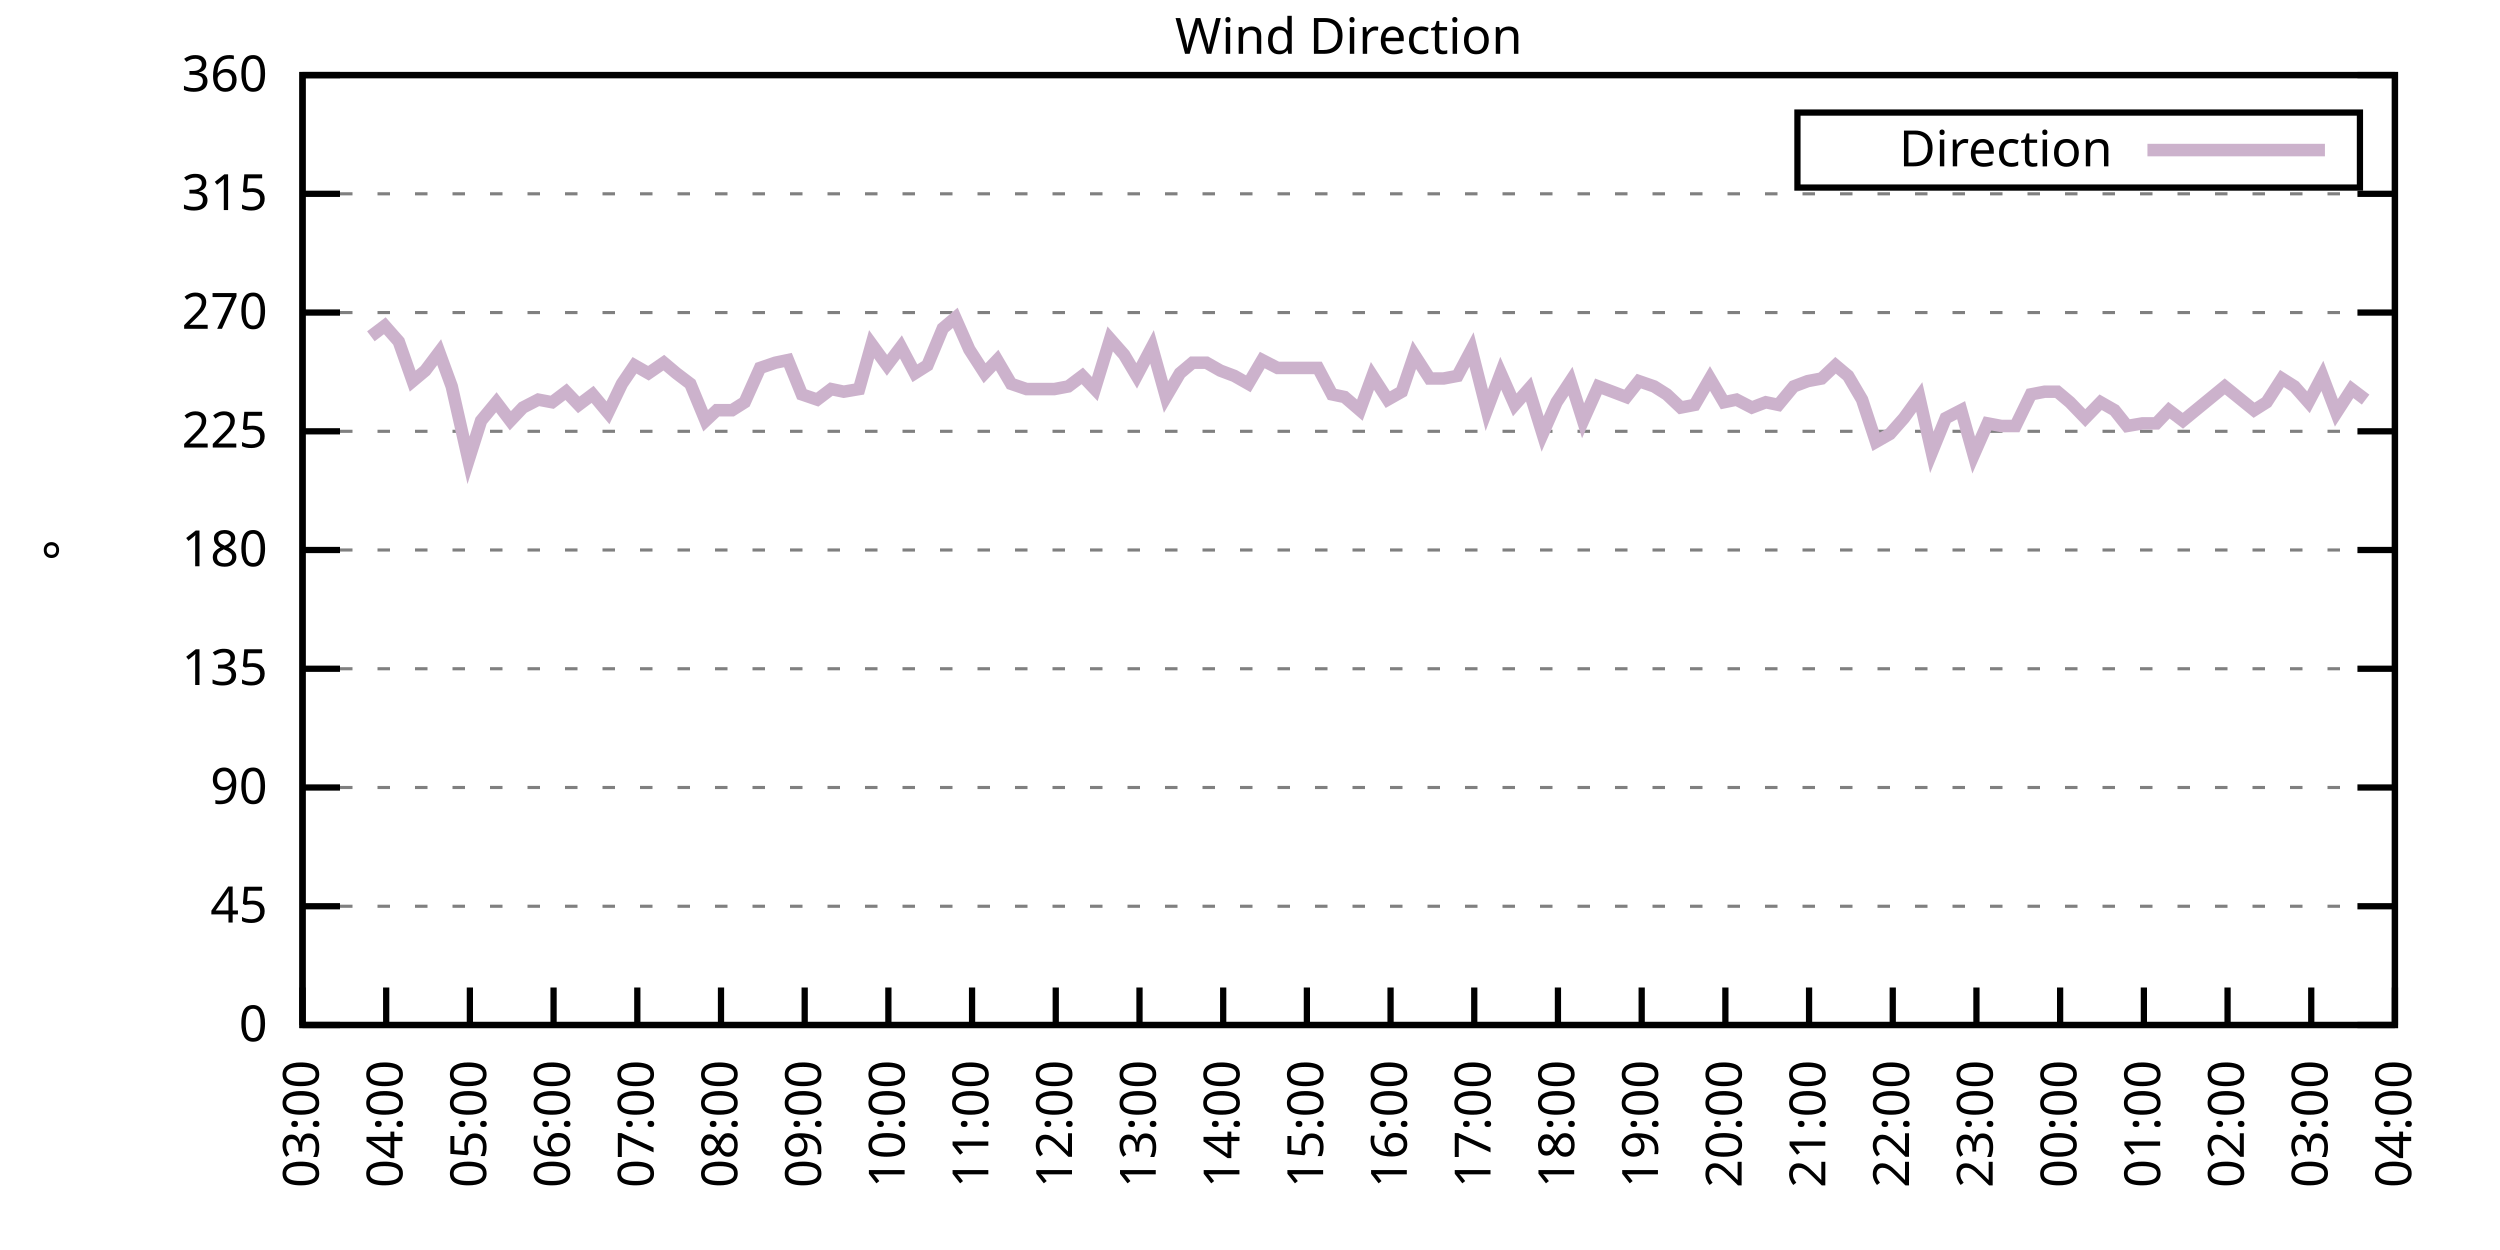
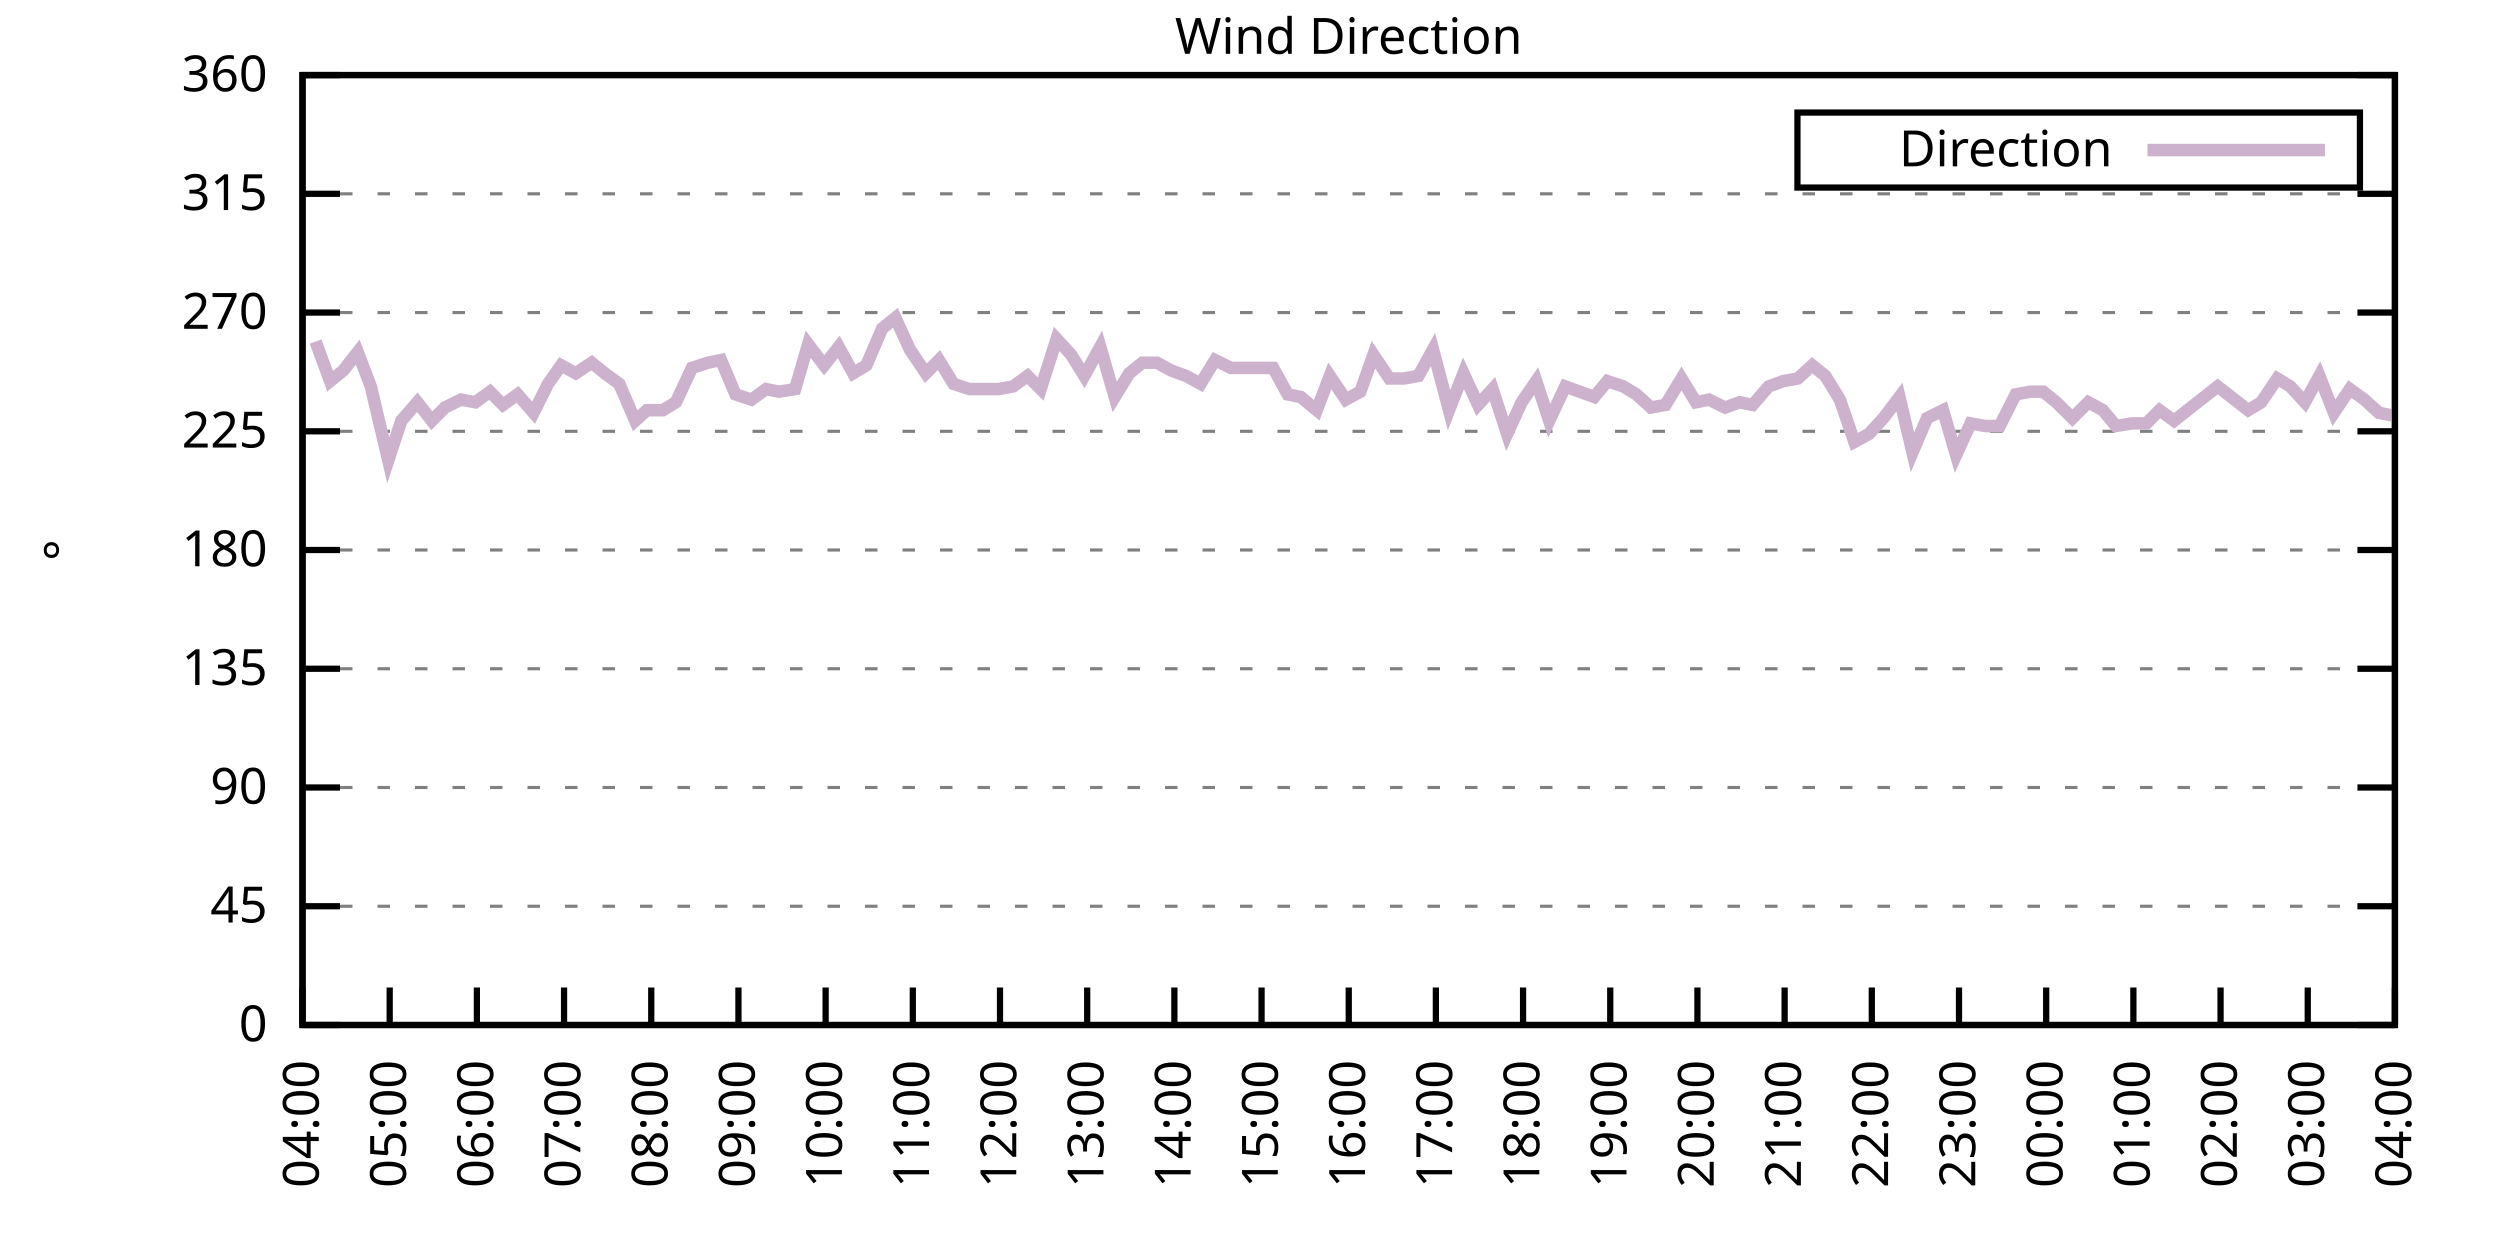
<svg xmlns="http://www.w3.org/2000/svg" xmlns:xlink="http://www.w3.org/1999/xlink" width="400" height="200" viewBox="0 0 400 200">
  <g id="gnuplot_canvas">
    <rect x="0" y="0" width="400" height="200" fill="none" />
    <defs>
      <circle id="gpDot" r="0.5" stroke-width="0.5" stroke="currentColor" />
      <path id="gpPt0" stroke-width="0.333" stroke="currentColor" d="M-1,0 h2 M0,-1 v2" />
      <path id="gpPt1" stroke-width="0.333" stroke="currentColor" d="M-1,-1 L1,1 M1,-1 L-1,1" />
      <path id="gpPt2" stroke-width="0.333" stroke="currentColor" d="M-1,0 L1,0 M0,-1 L0,1 M-1,-1 L1,1 M-1,1 L1,-1" />
      <rect id="gpPt3" stroke-width="0.333" stroke="currentColor" x="-1" y="-1" width="2" height="2" />
      <rect id="gpPt4" stroke-width="0.333" stroke="currentColor" fill="currentColor" x="-1" y="-1" width="2" height="2" />
      <circle id="gpPt5" stroke-width="0.333" stroke="currentColor" cx="0" cy="0" r="1" />
      <use xlink:href="#gpPt5" id="gpPt6" fill="currentColor" stroke="none" />
      <path id="gpPt7" stroke-width="0.333" stroke="currentColor" d="M0,-1.33 L-1.33,0.67 L1.33,0.67 z" />
      <use xlink:href="#gpPt7" id="gpPt8" fill="currentColor" stroke="none" />
      <use xlink:href="#gpPt7" id="gpPt9" stroke="currentColor" transform="rotate(180)" />
      <use xlink:href="#gpPt9" id="gpPt10" fill="currentColor" stroke="none" />
      <use xlink:href="#gpPt3" id="gpPt11" stroke="currentColor" transform="rotate(45)" />
      <use xlink:href="#gpPt11" id="gpPt12" fill="currentColor" stroke="none" />
      <path id="gpPt13" stroke-width="0.333" stroke="currentColor" d="M0,1.330 L1.265,0.411 L0.782,-1.067 L-0.782,-1.076 L-1.265,0.411 z" />
      <use xlink:href="#gpPt13" id="gpPt14" fill="currentColor" stroke="none" />
      <filter id="textbox" filterUnits="objectBoundingBox" x="0" y="0" height="1" width="1">
        <feFlood flood-color="white" flood-opacity="1" result="bgnd" />
        <feComposite in="SourceGraphic" in2="bgnd" operator="atop" />
      </filter>
      <filter id="greybox" filterUnits="objectBoundingBox" x="0" y="0" height="1" width="1">
        <feFlood flood-color="lightgrey" flood-opacity="1" result="grey" />
        <feComposite in="SourceGraphic" in2="grey" operator="atop" />
      </filter>
    </defs>
    <g fill="none" color="white" stroke="currentColor" stroke-width="1.00" stroke-linecap="butt" stroke-linejoin="miter">
</g>
    <g fill="none" color="black" stroke="currentColor" stroke-width="1.00" stroke-linecap="butt" stroke-linejoin="miter">
      <g stroke="none" shape-rendering="crispEdges">
        <polygon fill="rgb(255, 255, 255)" points="48.40,164.00 383.18,164.00 383.18,12.02 48.40,12.02 " />
      </g>
    </g>
    <g fill="none" color="black" stroke="currentColor" stroke-width="1.00" stroke-linecap="butt" stroke-linejoin="miter">
</g>
    <g fill="none" color="black" stroke="black" stroke-width="0.50" stroke-linecap="butt" stroke-linejoin="miter">
</g>
    <g fill="none" color="gray" stroke="currentColor" stroke-width="0.50" stroke-linecap="butt" stroke-linejoin="miter">
      <path stroke="gray" stroke-dasharray="2,4" class="gridline" d="M48.40,164.00 L383.19,164.00  " />
    </g>
    <g fill="none" color="gray" stroke="gray" stroke-width="1.00" stroke-linecap="butt" stroke-linejoin="miter">
</g>
    <g fill="none" color="black" stroke="currentColor" stroke-width="1.00" stroke-linecap="butt" stroke-linejoin="miter">
      <path stroke="black" d="M48.40,164.00 L54.40,164.00 M383.19,164.00 L377.19,164.00  " />
      <g transform="translate(42.80,166.60)" stroke="none" fill="black" font-family="Sans" font-size="8.00" text-anchor="end">
        <text>
          <tspan font-family="Sans"> 0</tspan>
        </text>
      </g>
    </g>
    <g fill="none" color="black" stroke="currentColor" stroke-width="1.00" stroke-linecap="butt" stroke-linejoin="miter">
</g>
    <g fill="none" color="black" stroke="black" stroke-width="0.50" stroke-linecap="butt" stroke-linejoin="miter">
</g>
    <g fill="none" color="gray" stroke="currentColor" stroke-width="0.50" stroke-linecap="butt" stroke-linejoin="miter">
      <path stroke="gray" stroke-dasharray="2,4" class="gridline" d="M48.40,145.00 L383.19,145.00  " />
    </g>
    <g fill="none" color="gray" stroke="gray" stroke-width="1.00" stroke-linecap="butt" stroke-linejoin="miter">
</g>
    <g fill="none" color="black" stroke="currentColor" stroke-width="1.00" stroke-linecap="butt" stroke-linejoin="miter">
      <path stroke="black" d="M48.40,145.00 L54.40,145.00 M383.19,145.00 L377.19,145.00  " />
      <g transform="translate(42.80,147.60)" stroke="none" fill="black" font-family="Sans" font-size="8.00" text-anchor="end">
        <text>
          <tspan font-family="Sans"> 45</tspan>
        </text>
      </g>
    </g>
    <g fill="none" color="black" stroke="currentColor" stroke-width="1.00" stroke-linecap="butt" stroke-linejoin="miter">
</g>
    <g fill="none" color="black" stroke="black" stroke-width="0.50" stroke-linecap="butt" stroke-linejoin="miter">
</g>
    <g fill="none" color="gray" stroke="currentColor" stroke-width="0.50" stroke-linecap="butt" stroke-linejoin="miter">
      <path stroke="gray" stroke-dasharray="2,4" class="gridline" d="M48.40,126.00 L383.19,126.00  " />
    </g>
    <g fill="none" color="gray" stroke="gray" stroke-width="1.00" stroke-linecap="butt" stroke-linejoin="miter">
</g>
    <g fill="none" color="black" stroke="currentColor" stroke-width="1.00" stroke-linecap="butt" stroke-linejoin="miter">
      <path stroke="black" d="M48.40,126.00 L54.40,126.00 M383.19,126.00 L377.19,126.00  " />
      <g transform="translate(42.80,128.60)" stroke="none" fill="black" font-family="Sans" font-size="8.00" text-anchor="end">
        <text>
          <tspan font-family="Sans"> 90</tspan>
        </text>
      </g>
    </g>
    <g fill="none" color="black" stroke="currentColor" stroke-width="1.00" stroke-linecap="butt" stroke-linejoin="miter">
</g>
    <g fill="none" color="black" stroke="black" stroke-width="0.50" stroke-linecap="butt" stroke-linejoin="miter">
</g>
    <g fill="none" color="gray" stroke="currentColor" stroke-width="0.50" stroke-linecap="butt" stroke-linejoin="miter">
      <path stroke="gray" stroke-dasharray="2,4" class="gridline" d="M48.40,107.00 L383.19,107.00  " />
    </g>
    <g fill="none" color="gray" stroke="gray" stroke-width="1.00" stroke-linecap="butt" stroke-linejoin="miter">
</g>
    <g fill="none" color="black" stroke="currentColor" stroke-width="1.00" stroke-linecap="butt" stroke-linejoin="miter">
      <path stroke="black" d="M48.40,107.00 L54.40,107.00 M383.19,107.00 L377.19,107.00  " />
      <g transform="translate(42.80,109.60)" stroke="none" fill="black" font-family="Sans" font-size="8.00" text-anchor="end">
        <text>
          <tspan font-family="Sans"> 135</tspan>
        </text>
      </g>
    </g>
    <g fill="none" color="black" stroke="currentColor" stroke-width="1.00" stroke-linecap="butt" stroke-linejoin="miter">
</g>
    <g fill="none" color="black" stroke="black" stroke-width="0.50" stroke-linecap="butt" stroke-linejoin="miter">
</g>
    <g fill="none" color="gray" stroke="currentColor" stroke-width="0.50" stroke-linecap="butt" stroke-linejoin="miter">
      <path stroke="gray" stroke-dasharray="2,4" class="gridline" d="M48.40,88.00 L383.19,88.00  " />
    </g>
    <g fill="none" color="gray" stroke="gray" stroke-width="1.00" stroke-linecap="butt" stroke-linejoin="miter">
</g>
    <g fill="none" color="black" stroke="currentColor" stroke-width="1.00" stroke-linecap="butt" stroke-linejoin="miter">
      <path stroke="black" d="M48.40,88.00 L54.40,88.00 M383.19,88.00 L377.19,88.00  " />
      <g transform="translate(42.80,90.60)" stroke="none" fill="black" font-family="Sans" font-size="8.00" text-anchor="end">
        <text>
          <tspan font-family="Sans"> 180</tspan>
        </text>
      </g>
    </g>
    <g fill="none" color="black" stroke="currentColor" stroke-width="1.00" stroke-linecap="butt" stroke-linejoin="miter">
</g>
    <g fill="none" color="black" stroke="black" stroke-width="0.50" stroke-linecap="butt" stroke-linejoin="miter">
</g>
    <g fill="none" color="gray" stroke="currentColor" stroke-width="0.50" stroke-linecap="butt" stroke-linejoin="miter">
      <path stroke="gray" stroke-dasharray="2,4" class="gridline" d="M48.40,69.01 L383.19,69.01  " />
    </g>
    <g fill="none" color="gray" stroke="gray" stroke-width="1.00" stroke-linecap="butt" stroke-linejoin="miter">
</g>
    <g fill="none" color="black" stroke="currentColor" stroke-width="1.00" stroke-linecap="butt" stroke-linejoin="miter">
      <path stroke="black" d="M48.40,69.01 L54.40,69.01 M383.19,69.01 L377.19,69.01  " />
      <g transform="translate(42.80,71.61)" stroke="none" fill="black" font-family="Sans" font-size="8.00" text-anchor="end">
        <text>
          <tspan font-family="Sans"> 225</tspan>
        </text>
      </g>
    </g>
    <g fill="none" color="black" stroke="currentColor" stroke-width="1.00" stroke-linecap="butt" stroke-linejoin="miter">
</g>
    <g fill="none" color="black" stroke="black" stroke-width="0.50" stroke-linecap="butt" stroke-linejoin="miter">
</g>
    <g fill="none" color="gray" stroke="currentColor" stroke-width="0.50" stroke-linecap="butt" stroke-linejoin="miter">
      <path stroke="gray" stroke-dasharray="2,4" class="gridline" d="M48.40,50.01 L383.19,50.01  " />
    </g>
    <g fill="none" color="gray" stroke="gray" stroke-width="1.00" stroke-linecap="butt" stroke-linejoin="miter">
</g>
    <g fill="none" color="black" stroke="currentColor" stroke-width="1.00" stroke-linecap="butt" stroke-linejoin="miter">
      <path stroke="black" d="M48.40,50.01 L54.40,50.01 M383.19,50.01 L377.19,50.01  " />
      <g transform="translate(42.80,52.61)" stroke="none" fill="black" font-family="Sans" font-size="8.00" text-anchor="end">
        <text>
          <tspan font-family="Sans"> 270</tspan>
        </text>
      </g>
    </g>
    <g fill="none" color="black" stroke="currentColor" stroke-width="1.00" stroke-linecap="butt" stroke-linejoin="miter">
</g>
    <g fill="none" color="black" stroke="black" stroke-width="0.50" stroke-linecap="butt" stroke-linejoin="miter">
</g>
    <g fill="none" color="gray" stroke="currentColor" stroke-width="0.50" stroke-linecap="butt" stroke-linejoin="miter">
      <path stroke="gray" stroke-dasharray="2,4" class="gridline" d="M48.40,31.01 L383.19,31.01  " />
    </g>
    <g fill="none" color="gray" stroke="gray" stroke-width="1.00" stroke-linecap="butt" stroke-linejoin="miter">
</g>
    <g fill="none" color="black" stroke="currentColor" stroke-width="1.00" stroke-linecap="butt" stroke-linejoin="miter">
      <path stroke="black" d="M48.40,31.01 L54.40,31.01 M383.19,31.01 L377.19,31.01  " />
      <g transform="translate(42.80,33.61)" stroke="none" fill="black" font-family="Sans" font-size="8.00" text-anchor="end">
        <text>
          <tspan font-family="Sans"> 315</tspan>
        </text>
      </g>
    </g>
    <g fill="none" color="black" stroke="currentColor" stroke-width="1.00" stroke-linecap="butt" stroke-linejoin="miter">
</g>
    <g fill="none" color="black" stroke="black" stroke-width="0.50" stroke-linecap="butt" stroke-linejoin="miter">
</g>
    <g fill="none" color="gray" stroke="currentColor" stroke-width="0.50" stroke-linecap="butt" stroke-linejoin="miter">
      <path stroke="gray" stroke-dasharray="2,4" class="gridline" d="M48.40,12.01 L383.19,12.01  " />
    </g>
    <g fill="none" color="gray" stroke="gray" stroke-width="1.00" stroke-linecap="butt" stroke-linejoin="miter">
</g>
    <g fill="none" color="black" stroke="currentColor" stroke-width="1.00" stroke-linecap="butt" stroke-linejoin="miter">
      <path stroke="black" d="M48.40,12.01 L54.40,12.01 M383.19,12.01 L377.19,12.01  " />
      <g transform="translate(42.80,14.61)" stroke="none" fill="black" font-family="Sans" font-size="8.00" text-anchor="end">
        <text>
          <tspan font-family="Sans"> 360</tspan>
        </text>
      </g>
    </g>
    <g fill="none" color="black" stroke="currentColor" stroke-width="1.00" stroke-linecap="butt" stroke-linejoin="miter">
      <path stroke="black" d="M48.40,164.00 L48.40,158.00  " />
      <g transform="translate(51.00,169.60) rotate(270.00)" stroke="none" fill="black" font-family="Sans" font-size="8.00" text-anchor="end">
        <text>
-           <tspan font-family="Sans">03:00</tspan>
-         </text>
-       </g>
-     </g>
-     <g fill="none" color="black" stroke="currentColor" stroke-width="1.00" stroke-linecap="butt" stroke-linejoin="miter">
-       <path stroke="black" d="M61.79,164.00 L61.79,158.00  " />
-       <g transform="translate(64.39,169.60) rotate(270.00)" stroke="none" fill="black" font-family="Sans" font-size="8.00" text-anchor="end">
-         <text>
          <tspan font-family="Sans">04:00</tspan>
        </text>
      </g>
    </g>
    <g fill="none" color="black" stroke="currentColor" stroke-width="1.00" stroke-linecap="butt" stroke-linejoin="miter">
-       <path stroke="black" d="M75.18,164.00 L75.18,158.00  " />
-       <g transform="translate(77.78,169.60) rotate(270.00)" stroke="none" fill="black" font-family="Sans" font-size="8.00" text-anchor="end">
+       <path stroke="black" d="M62.35,164.00 L62.35,158.00  " />
+       <g transform="translate(64.95,169.60) rotate(270.00)" stroke="none" fill="black" font-family="Sans" font-size="8.00" text-anchor="end">
        <text>
          <tspan font-family="Sans">05:00</tspan>
        </text>
      </g>
    </g>
    <g fill="none" color="black" stroke="currentColor" stroke-width="1.00" stroke-linecap="butt" stroke-linejoin="miter">
-       <path stroke="black" d="M88.57,164.00 L88.57,158.00  " />
-       <g transform="translate(91.17,169.60) rotate(270.00)" stroke="none" fill="black" font-family="Sans" font-size="8.00" text-anchor="end">
+       <path stroke="black" d="M76.30,164.00 L76.30,158.00  " />
+       <g transform="translate(78.90,169.60) rotate(270.00)" stroke="none" fill="black" font-family="Sans" font-size="8.00" text-anchor="end">
        <text>
          <tspan font-family="Sans">06:00</tspan>
        </text>
      </g>
    </g>
    <g fill="none" color="black" stroke="currentColor" stroke-width="1.00" stroke-linecap="butt" stroke-linejoin="miter">
-       <path stroke="black" d="M101.97,164.00 L101.97,158.00  " />
-       <g transform="translate(104.57,169.60) rotate(270.00)" stroke="none" fill="black" font-family="Sans" font-size="8.00" text-anchor="end">
+       <path stroke="black" d="M90.25,164.00 L90.25,158.00  " />
+       <g transform="translate(92.85,169.60) rotate(270.00)" stroke="none" fill="black" font-family="Sans" font-size="8.00" text-anchor="end">
        <text>
          <tspan font-family="Sans">07:00</tspan>
        </text>
      </g>
    </g>
    <g fill="none" color="black" stroke="currentColor" stroke-width="1.00" stroke-linecap="butt" stroke-linejoin="miter">
-       <path stroke="black" d="M115.36,164.00 L115.36,158.00  " />
-       <g transform="translate(117.96,169.60) rotate(270.00)" stroke="none" fill="black" font-family="Sans" font-size="8.00" text-anchor="end">
+       <path stroke="black" d="M104.20,164.00 L104.20,158.00  " />
+       <g transform="translate(106.80,169.60) rotate(270.00)" stroke="none" fill="black" font-family="Sans" font-size="8.00" text-anchor="end">
        <text>
          <tspan font-family="Sans">08:00</tspan>
        </text>
      </g>
    </g>
    <g fill="none" color="black" stroke="currentColor" stroke-width="1.00" stroke-linecap="butt" stroke-linejoin="miter">
-       <path stroke="black" d="M128.75,164.00 L128.75,158.00  " />
-       <g transform="translate(131.35,169.60) rotate(270.00)" stroke="none" fill="black" font-family="Sans" font-size="8.00" text-anchor="end">
+       <path stroke="black" d="M118.15,164.00 L118.15,158.00  " />
+       <g transform="translate(120.75,169.60) rotate(270.00)" stroke="none" fill="black" font-family="Sans" font-size="8.00" text-anchor="end">
        <text>
          <tspan font-family="Sans">09:00</tspan>
        </text>
      </g>
    </g>
    <g fill="none" color="black" stroke="currentColor" stroke-width="1.00" stroke-linecap="butt" stroke-linejoin="miter">
-       <path stroke="black" d="M142.14,164.00 L142.14,158.00  " />
-       <g transform="translate(144.74,169.60) rotate(270.00)" stroke="none" fill="black" font-family="Sans" font-size="8.00" text-anchor="end">
+       <path stroke="black" d="M132.10,164.00 L132.10,158.00  " />
+       <g transform="translate(134.70,169.60) rotate(270.00)" stroke="none" fill="black" font-family="Sans" font-size="8.00" text-anchor="end">
        <text>
          <tspan font-family="Sans">10:00</tspan>
        </text>
      </g>
    </g>
    <g fill="none" color="black" stroke="currentColor" stroke-width="1.00" stroke-linecap="butt" stroke-linejoin="miter">
-       <path stroke="black" d="M155.53,164.00 L155.53,158.00  " />
-       <g transform="translate(158.13,169.60) rotate(270.00)" stroke="none" fill="black" font-family="Sans" font-size="8.00" text-anchor="end">
+       <path stroke="black" d="M146.05,164.00 L146.05,158.00  " />
+       <g transform="translate(148.65,169.60) rotate(270.00)" stroke="none" fill="black" font-family="Sans" font-size="8.00" text-anchor="end">
        <text>
          <tspan font-family="Sans">11:00</tspan>
        </text>
      </g>
    </g>
    <g fill="none" color="black" stroke="currentColor" stroke-width="1.00" stroke-linecap="butt" stroke-linejoin="miter">
-       <path stroke="black" d="M168.92,164.00 L168.92,158.00  " />
-       <g transform="translate(171.52,169.60) rotate(270.00)" stroke="none" fill="black" font-family="Sans" font-size="8.00" text-anchor="end">
+       <path stroke="black" d="M160.00,164.00 L160.00,158.00  " />
+       <g transform="translate(162.60,169.60) rotate(270.00)" stroke="none" fill="black" font-family="Sans" font-size="8.00" text-anchor="end">
        <text>
          <tspan font-family="Sans">12:00</tspan>
        </text>
      </g>
    </g>
    <g fill="none" color="black" stroke="currentColor" stroke-width="1.00" stroke-linecap="butt" stroke-linejoin="miter">
-       <path stroke="black" d="M182.32,164.00 L182.32,158.00  " />
-       <g transform="translate(184.92,169.60) rotate(270.00)" stroke="none" fill="black" font-family="Sans" font-size="8.00" text-anchor="end">
+       <path stroke="black" d="M173.95,164.00 L173.95,158.00  " />
+       <g transform="translate(176.55,169.60) rotate(270.00)" stroke="none" fill="black" font-family="Sans" font-size="8.00" text-anchor="end">
        <text>
          <tspan font-family="Sans">13:00</tspan>
        </text>
      </g>
    </g>
    <g fill="none" color="black" stroke="currentColor" stroke-width="1.00" stroke-linecap="butt" stroke-linejoin="miter">
-       <path stroke="black" d="M195.71,164.00 L195.71,158.00  " />
-       <g transform="translate(198.31,169.60) rotate(270.00)" stroke="none" fill="black" font-family="Sans" font-size="8.00" text-anchor="end">
+       <path stroke="black" d="M187.90,164.00 L187.90,158.00  " />
+       <g transform="translate(190.50,169.60) rotate(270.00)" stroke="none" fill="black" font-family="Sans" font-size="8.00" text-anchor="end">
        <text>
          <tspan font-family="Sans">14:00</tspan>
        </text>
      </g>
    </g>
    <g fill="none" color="black" stroke="currentColor" stroke-width="1.00" stroke-linecap="butt" stroke-linejoin="miter">
-       <path stroke="black" d="M209.10,164.00 L209.10,158.00  " />
-       <g transform="translate(211.70,169.60) rotate(270.00)" stroke="none" fill="black" font-family="Sans" font-size="8.00" text-anchor="end">
+       <path stroke="black" d="M201.85,164.00 L201.85,158.00  " />
+       <g transform="translate(204.45,169.60) rotate(270.00)" stroke="none" fill="black" font-family="Sans" font-size="8.00" text-anchor="end">
        <text>
          <tspan font-family="Sans">15:00</tspan>
        </text>
      </g>
    </g>
    <g fill="none" color="black" stroke="currentColor" stroke-width="1.00" stroke-linecap="butt" stroke-linejoin="miter">
-       <path stroke="black" d="M222.49,164.00 L222.49,158.00  " />
-       <g transform="translate(225.09,169.60) rotate(270.00)" stroke="none" fill="black" font-family="Sans" font-size="8.00" text-anchor="end">
+       <path stroke="black" d="M215.80,164.00 L215.80,158.00  " />
+       <g transform="translate(218.40,169.60) rotate(270.00)" stroke="none" fill="black" font-family="Sans" font-size="8.00" text-anchor="end">
        <text>
          <tspan font-family="Sans">16:00</tspan>
        </text>
      </g>
    </g>
    <g fill="none" color="black" stroke="currentColor" stroke-width="1.00" stroke-linecap="butt" stroke-linejoin="miter">
-       <path stroke="black" d="M235.88,164.00 L235.88,158.00  " />
-       <g transform="translate(238.48,169.60) rotate(270.00)" stroke="none" fill="black" font-family="Sans" font-size="8.00" text-anchor="end">
+       <path stroke="black" d="M229.74,164.00 L229.74,158.00  " />
+       <g transform="translate(232.34,169.60) rotate(270.00)" stroke="none" fill="black" font-family="Sans" font-size="8.00" text-anchor="end">
        <text>
          <tspan font-family="Sans">17:00</tspan>
        </text>
      </g>
    </g>
    <g fill="none" color="black" stroke="currentColor" stroke-width="1.00" stroke-linecap="butt" stroke-linejoin="miter">
-       <path stroke="black" d="M249.27,164.00 L249.27,158.00  " />
-       <g transform="translate(251.87,169.60) rotate(270.00)" stroke="none" fill="black" font-family="Sans" font-size="8.00" text-anchor="end">
+       <path stroke="black" d="M243.69,164.00 L243.69,158.00  " />
+       <g transform="translate(246.29,169.60) rotate(270.00)" stroke="none" fill="black" font-family="Sans" font-size="8.00" text-anchor="end">
        <text>
          <tspan font-family="Sans">18:00</tspan>
        </text>
      </g>
    </g>
    <g fill="none" color="black" stroke="currentColor" stroke-width="1.00" stroke-linecap="butt" stroke-linejoin="miter">
-       <path stroke="black" d="M262.67,164.00 L262.67,158.00  " />
-       <g transform="translate(265.27,169.60) rotate(270.00)" stroke="none" fill="black" font-family="Sans" font-size="8.00" text-anchor="end">
+       <path stroke="black" d="M257.64,164.00 L257.64,158.00  " />
+       <g transform="translate(260.24,169.60) rotate(270.00)" stroke="none" fill="black" font-family="Sans" font-size="8.00" text-anchor="end">
        <text>
          <tspan font-family="Sans">19:00</tspan>
        </text>
      </g>
    </g>
    <g fill="none" color="black" stroke="currentColor" stroke-width="1.00" stroke-linecap="butt" stroke-linejoin="miter">
-       <path stroke="black" d="M276.06,164.00 L276.06,158.00  " />
-       <g transform="translate(278.66,169.60) rotate(270.00)" stroke="none" fill="black" font-family="Sans" font-size="8.00" text-anchor="end">
+       <path stroke="black" d="M271.59,164.00 L271.59,158.00  " />
+       <g transform="translate(274.19,169.60) rotate(270.00)" stroke="none" fill="black" font-family="Sans" font-size="8.00" text-anchor="end">
        <text>
          <tspan font-family="Sans">20:00</tspan>
        </text>
      </g>
    </g>
    <g fill="none" color="black" stroke="currentColor" stroke-width="1.00" stroke-linecap="butt" stroke-linejoin="miter">
-       <path stroke="black" d="M289.45,164.00 L289.45,158.00  " />
-       <g transform="translate(292.05,169.60) rotate(270.00)" stroke="none" fill="black" font-family="Sans" font-size="8.00" text-anchor="end">
+       <path stroke="black" d="M285.54,164.00 L285.54,158.00  " />
+       <g transform="translate(288.14,169.60) rotate(270.00)" stroke="none" fill="black" font-family="Sans" font-size="8.00" text-anchor="end">
        <text>
          <tspan font-family="Sans">21:00</tspan>
        </text>
      </g>
    </g>
    <g fill="none" color="black" stroke="currentColor" stroke-width="1.00" stroke-linecap="butt" stroke-linejoin="miter">
-       <path stroke="black" d="M302.84,164.00 L302.84,158.00  " />
-       <g transform="translate(305.44,169.60) rotate(270.00)" stroke="none" fill="black" font-family="Sans" font-size="8.00" text-anchor="end">
+       <path stroke="black" d="M299.49,164.00 L299.49,158.00  " />
+       <g transform="translate(302.09,169.60) rotate(270.00)" stroke="none" fill="black" font-family="Sans" font-size="8.00" text-anchor="end">
        <text>
          <tspan font-family="Sans">22:00</tspan>
        </text>
      </g>
    </g>
    <g fill="none" color="black" stroke="currentColor" stroke-width="1.00" stroke-linecap="butt" stroke-linejoin="miter">
-       <path stroke="black" d="M316.23,164.00 L316.23,158.00  " />
-       <g transform="translate(318.83,169.60) rotate(270.00)" stroke="none" fill="black" font-family="Sans" font-size="8.00" text-anchor="end">
+       <path stroke="black" d="M313.44,164.00 L313.44,158.00  " />
+       <g transform="translate(316.04,169.60) rotate(270.00)" stroke="none" fill="black" font-family="Sans" font-size="8.00" text-anchor="end">
        <text>
          <tspan font-family="Sans">23:00</tspan>
        </text>
      </g>
    </g>
    <g fill="none" color="black" stroke="currentColor" stroke-width="1.00" stroke-linecap="butt" stroke-linejoin="miter">
-       <path stroke="black" d="M329.62,164.00 L329.62,158.00  " />
-       <g transform="translate(332.22,169.60) rotate(270.00)" stroke="none" fill="black" font-family="Sans" font-size="8.00" text-anchor="end">
+       <path stroke="black" d="M327.39,164.00 L327.39,158.00  " />
+       <g transform="translate(329.99,169.60) rotate(270.00)" stroke="none" fill="black" font-family="Sans" font-size="8.00" text-anchor="end">
        <text>
          <tspan font-family="Sans">00:00</tspan>
        </text>
      </g>
    </g>
    <g fill="none" color="black" stroke="currentColor" stroke-width="1.00" stroke-linecap="butt" stroke-linejoin="miter">
-       <path stroke="black" d="M343.02,164.00 L343.02,158.00  " />
-       <g transform="translate(345.62,169.60) rotate(270.00)" stroke="none" fill="black" font-family="Sans" font-size="8.00" text-anchor="end">
+       <path stroke="black" d="M341.34,164.00 L341.34,158.00  " />
+       <g transform="translate(343.94,169.60) rotate(270.00)" stroke="none" fill="black" font-family="Sans" font-size="8.00" text-anchor="end">
        <text>
          <tspan font-family="Sans">01:00</tspan>
        </text>
      </g>
    </g>
    <g fill="none" color="black" stroke="currentColor" stroke-width="1.00" stroke-linecap="butt" stroke-linejoin="miter">
-       <path stroke="black" d="M356.41,164.00 L356.41,158.00  " />
-       <g transform="translate(359.01,169.60) rotate(270.00)" stroke="none" fill="black" font-family="Sans" font-size="8.00" text-anchor="end">
+       <path stroke="black" d="M355.29,164.00 L355.29,158.00  " />
+       <g transform="translate(357.89,169.60) rotate(270.00)" stroke="none" fill="black" font-family="Sans" font-size="8.00" text-anchor="end">
        <text>
          <tspan font-family="Sans">02:00</tspan>
        </text>
      </g>
    </g>
    <g fill="none" color="black" stroke="currentColor" stroke-width="1.00" stroke-linecap="butt" stroke-linejoin="miter">
-       <path stroke="black" d="M369.80,164.00 L369.80,158.00  " />
-       <g transform="translate(372.40,169.60) rotate(270.00)" stroke="none" fill="black" font-family="Sans" font-size="8.00" text-anchor="end">
+       <path stroke="black" d="M369.24,164.00 L369.24,158.00  " />
+       <g transform="translate(371.84,169.60) rotate(270.00)" stroke="none" fill="black" font-family="Sans" font-size="8.00" text-anchor="end">
        <text>
          <tspan font-family="Sans">03:00</tspan>
        </text>
      </g>
    </g>
    <g fill="none" color="black" stroke="currentColor" stroke-width="1.00" stroke-linecap="butt" stroke-linejoin="miter">
      <path stroke="black" d="M383.19,164.00 L383.19,158.00  " />
      <g transform="translate(385.79,169.60) rotate(270.00)" stroke="none" fill="black" font-family="Sans" font-size="8.00" text-anchor="end">
        <text>
          <tspan font-family="Sans">04:00</tspan>
        </text>
      </g>
    </g>
    <g fill="none" color="black" stroke="currentColor" stroke-width="1.00" stroke-linecap="butt" stroke-linejoin="miter">
</g>
    <g fill="none" color="black" stroke="currentColor" stroke-width="1.00" stroke-linecap="butt" stroke-linejoin="miter">
      <path stroke="black" d="M48.40,12.01 L48.40,164.00 L383.19,164.00 L383.19,12.01 L48.40,12.01 Z  " />
    </g>
    <g fill="none" color="black" stroke="currentColor" stroke-width="1.00" stroke-linecap="butt" stroke-linejoin="miter">
</g>
    <g fill="none" color="black" stroke="currentColor" stroke-width="1.00" stroke-linecap="butt" stroke-linejoin="miter">
      <path stroke="black" d="M287.59,30.01 L287.59,18.01 L377.59,18.01 L377.59,30.01 L287.59,30.01 Z  " />
    </g>
    <g id="Wind_direction_plot_1">
      <g fill="none" color="white" stroke="black" stroke-width="2.00" stroke-linecap="butt" stroke-linejoin="miter">
</g>
      <g fill="none" color="black" stroke="currentColor" stroke-width="2.00" stroke-linecap="butt" stroke-linejoin="miter">
        <g transform="translate(337.99,26.61)" stroke="none" fill="black" font-family="Sans" font-size="8.00" text-anchor="end">
          <text>
            <tspan font-family="Sans">Direction</tspan>
          </text>
        </g>
      </g>
      <g fill="none" color="black" stroke="currentColor" stroke-width="2.00" stroke-linecap="butt" stroke-linejoin="miter">
-         <path stroke="rgb(204, 178, 204)" d="M343.59,24.01 L371.99,24.01 M59.34,53.81 L61.57,52.12 L63.80,54.65 L66.03,60.98 L68.04,59.30 L70.27,56.34   L72.28,61.83 L74.96,73.65 L76.97,67.32 L79.42,64.36 L81.66,67.32 L83.66,65.21 L86.12,63.94 L88.35,64.36   L90.58,62.67 L92.59,64.78 L94.82,63.10 L97.28,66.05 L99.51,61.41 L101.52,58.45 L103.75,59.72 L106.21,58.03   L108.22,59.72 L110.45,61.41 L112.90,67.32 L114.69,65.63 L117.14,65.63 L119.15,64.36 L121.61,58.87 L124.06,58.03   L126.07,57.61 L128.30,63.10 L130.76,63.94 L132.99,62.25 L135.00,62.67 L137.45,62.25 L139.46,55.07 L141.92,58.45   L144.15,55.50 L146.38,59.72 L148.39,58.45 L150.85,52.54 L152.85,50.85 L155.09,55.92 L157.54,59.72 L159.55,57.61   L161.78,61.41 L164.24,62.25 L166.47,62.25 L168.70,62.25 L170.93,61.83 L173.17,60.14 L175.17,62.25 L177.63,54.23   L179.86,56.76 L181.87,60.14 L184.32,55.50 L186.56,63.52 L188.79,59.72 L190.80,58.03 L193.03,58.03 L195.26,59.30   L197.49,60.14 L199.73,61.41 L201.96,57.61 L204.41,58.87 L206.64,58.87 L210.88,58.87 L213.12,63.10 L215.13,63.52   L217.58,65.63 L219.59,60.14 L222.04,63.94 L224.28,62.67 L226.29,56.76 L228.74,60.56 L230.97,60.56 L233.20,60.14   L235.44,55.92 L237.89,65.63 L240.12,59.72 L242.36,64.78 L244.59,62.25 L246.82,69.43 L249.05,64.36 L251.28,60.98   L253.29,67.32 L255.75,61.83 L257.98,62.67 L260.21,63.52 L262.22,60.98 L264.67,61.83 L266.68,63.10 L268.92,65.21   L271.15,64.78 L273.60,60.56 L275.83,64.36 L277.84,63.94 L280.30,65.21 L282.53,64.36 L284.54,64.78 L286.99,61.83   L289.23,60.98 L291.46,60.56 L293.69,58.45 L295.70,60.14 L297.93,63.94 L300.16,70.70 L302.39,69.43 L304.63,66.90   L307.08,63.52 L309.09,72.38 L311.32,66.90 L313.78,65.63 L315.79,72.81 L318.02,67.74 L320.25,68.16 L322.48,68.16   L324.94,63.10 L327.17,62.67 L329.18,62.67 L331.19,64.36 L333.64,66.90 L336.10,64.36 L338.33,65.63 L340.34,68.16   L342.79,67.74 L345.02,67.74 L347.03,65.63 L349.26,67.32 L355.96,61.83 L360.65,65.63 L362.66,64.36 L365.11,60.56   L367.12,61.83 L369.35,64.36 L371.58,60.14 L373.82,66.05 L376.27,62.25 L378.50,63.94  " />
+         <path stroke="rgb(204, 178, 204)" d="M343.59,24.01 L371.99,24.01 M50.49,54.65 L52.82,60.98 L54.91,59.30 L57.23,56.34 L59.33,61.83 L62.12,73.65   L64.21,67.32 L66.77,64.36 L69.09,67.32 L71.18,65.21 L73.74,63.94 L76.07,64.36 L78.39,62.67 L80.48,64.78   L82.81,63.10 L85.37,66.05 L87.69,61.41 L89.78,58.45 L92.11,59.72 L94.67,58.03 L96.76,59.72 L99.08,61.41   L101.64,67.32 L103.50,65.63 L106.06,65.63 L108.15,64.36 L110.71,58.87 L113.27,58.03 L115.36,57.61 L117.68,63.10   L120.24,63.94 L122.57,62.25 L124.66,62.67 L127.22,62.25 L129.31,55.07 L131.87,58.45 L134.19,55.50 L136.51,59.72   L138.61,58.45 L141.16,52.54 L143.26,50.85 L145.58,55.92 L148.14,59.72 L150.23,57.61 L152.56,61.41 L155.11,62.25   L157.44,62.25 L159.76,62.25 L162.09,61.83 L164.41,60.14 L166.51,62.25 L169.06,54.23 L171.39,56.76 L173.48,60.14   L176.04,55.50 L178.36,63.52 L180.69,59.72 L182.78,58.03 L185.11,58.03 L187.43,59.30 L189.76,60.14 L192.08,61.41   L194.41,57.61 L196.96,58.87 L199.29,58.87 L203.71,58.87 L206.03,63.10 L208.12,63.52 L210.68,65.63 L212.77,60.14   L215.33,63.94 L217.65,62.67 L219.75,56.76 L222.30,60.56 L224.63,60.56 L226.95,60.14 L229.28,55.92 L231.84,65.63   L234.16,59.72 L236.49,64.78 L238.81,62.25 L241.14,69.43 L243.46,64.36 L245.79,60.98 L247.88,67.32 L250.44,61.83   L252.76,62.67 L255.09,63.52 L257.18,60.98 L259.74,61.83 L261.83,63.10 L264.15,65.21 L266.48,64.78 L269.04,60.56   L271.36,64.36 L273.45,63.94 L276.01,65.21 L278.34,64.36 L280.43,64.78 L282.99,61.83 L285.31,60.98 L287.64,60.56   L289.96,58.45 L292.05,60.14 L294.38,63.94 L296.70,70.70 L299.03,69.43 L301.35,66.90 L303.91,63.52 L306.00,72.38   L308.33,66.90 L310.88,65.63 L312.98,72.81 L315.30,67.74 L317.63,68.16 L319.95,68.16 L322.51,63.10 L324.83,62.67   L326.93,62.67 L329.02,64.36 L331.58,66.90 L334.13,64.36 L336.46,65.63 L338.55,68.16 L341.11,67.74 L343.43,67.74   L345.53,65.63 L347.85,67.32 L354.83,61.83 L359.71,65.63 L361.80,64.36 L364.36,60.56 L366.45,61.83 L368.78,64.36   L371.10,60.14 L373.43,66.05 L375.98,62.25 L378.31,63.94 L380.63,66.05 L382.73,66.47  " />
      </g>
    </g>
    <g fill="none" color="black" stroke="currentColor" stroke-width="2.00" stroke-linecap="butt" stroke-linejoin="miter">
</g>
    <g fill="none" color="black" stroke="black" stroke-width="1.00" stroke-linecap="butt" stroke-linejoin="miter">
</g>
    <g fill="none" color="black" stroke="currentColor" stroke-width="1.00" stroke-linecap="butt" stroke-linejoin="miter">
      <path stroke="black" d="M48.40,12.01 L48.40,164.00 L383.19,164.00 L383.19,12.01 L48.40,12.01 Z  " />
      <g transform="translate(12.80,88.01) rotate(270.00)" stroke="none" fill="black" font-family="Sans" font-size="8.00" text-anchor="middle">
        <text>
          <tspan font-family="Sans">°</tspan>
        </text>
      </g>
    </g>
    <g fill="none" color="black" stroke="currentColor" stroke-width="1.00" stroke-linecap="butt" stroke-linejoin="miter">
</g>
    <g fill="none" color="black" stroke="currentColor" stroke-width="1.00" stroke-linecap="butt" stroke-linejoin="miter">
      <g transform="translate(215.79,8.61)" stroke="none" fill="black" font-family="Sans" font-size="8.00" text-anchor="middle">
        <text>
          <tspan font-family="Sans">Wind Direction</tspan>
        </text>
      </g>
    </g>
    <g fill="none" color="black" stroke="currentColor" stroke-width="1.00" stroke-linecap="butt" stroke-linejoin="miter">
</g>
  </g>
</svg>
